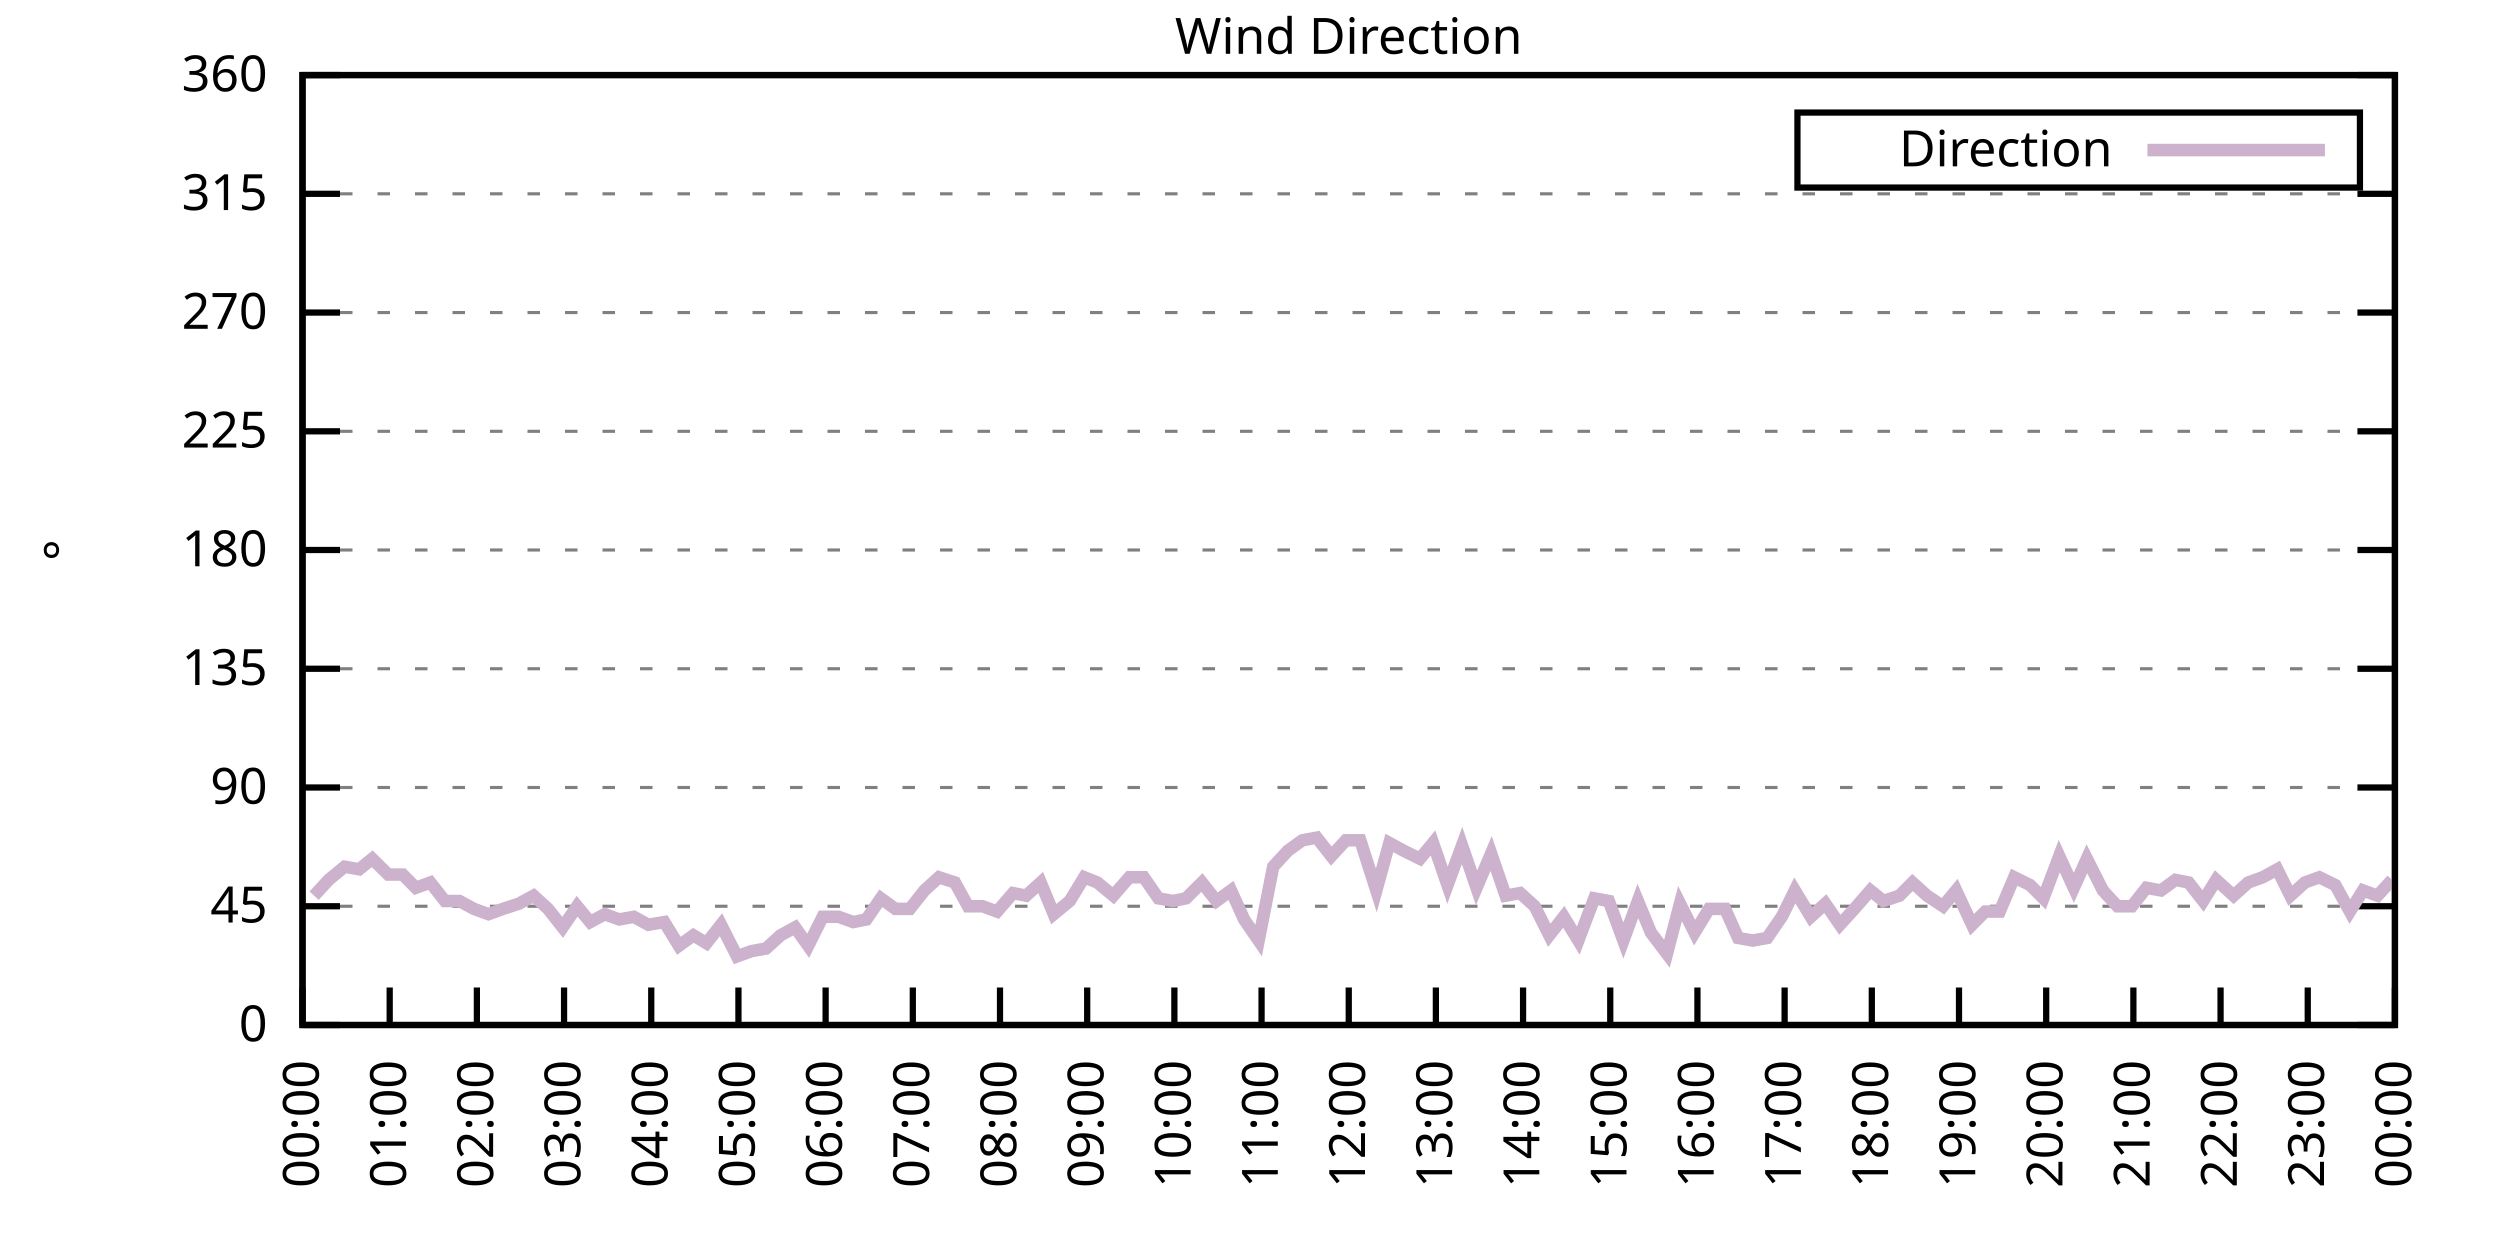
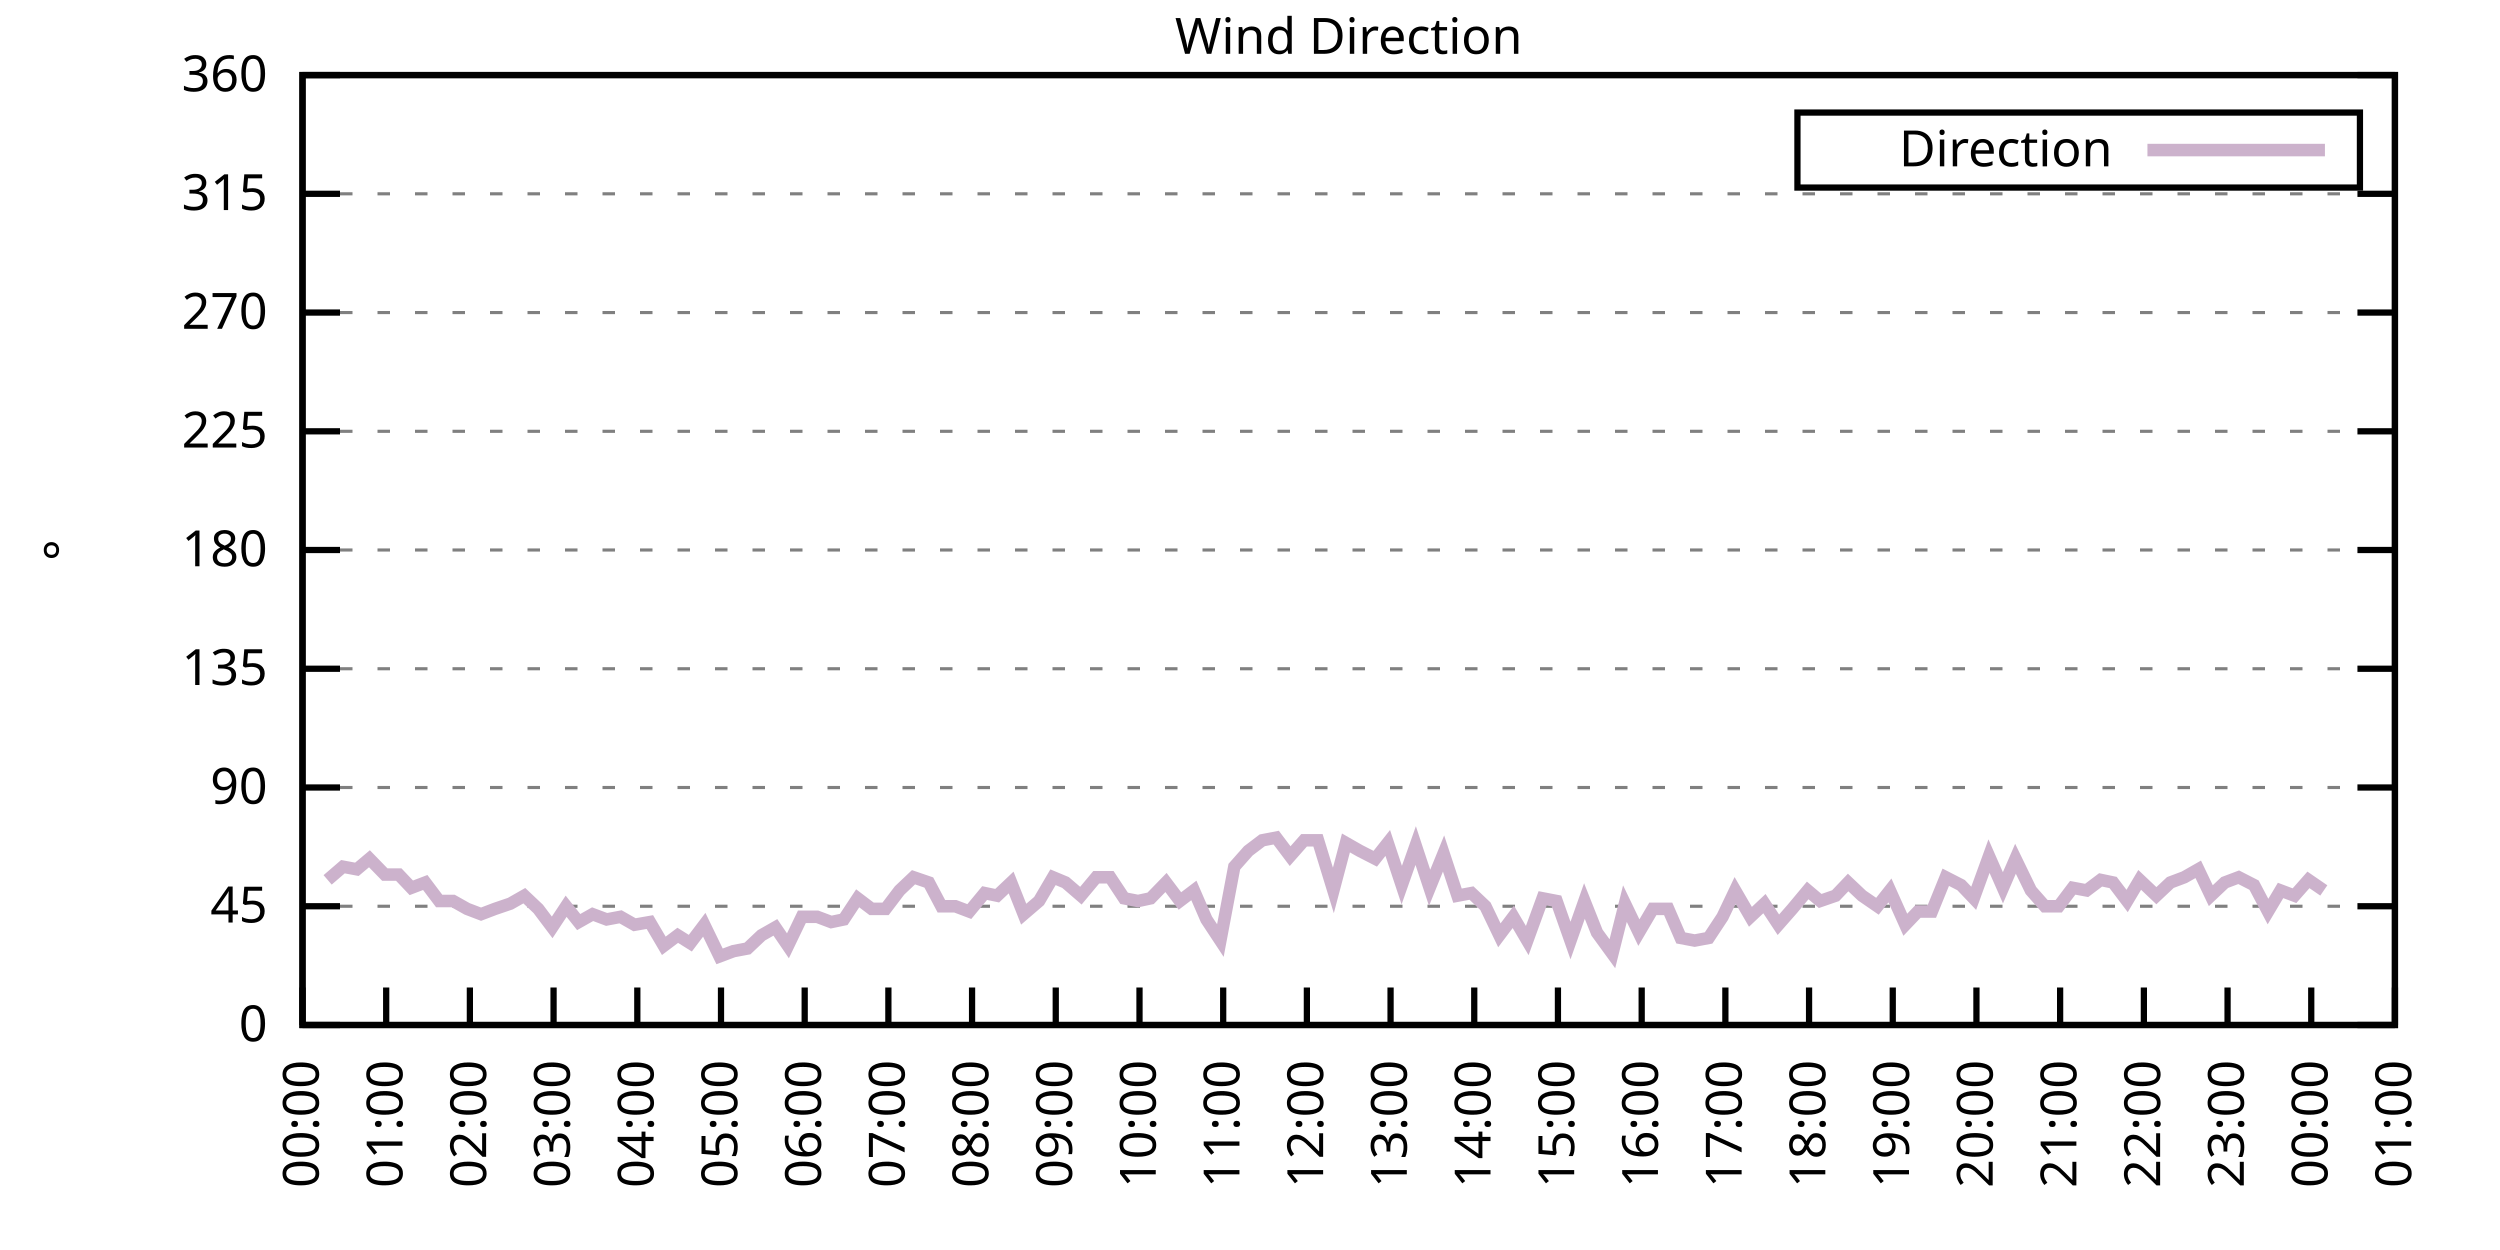
<svg xmlns="http://www.w3.org/2000/svg" xmlns:xlink="http://www.w3.org/1999/xlink" width="400" height="200" viewBox="0 0 400 200">
  <g id="gnuplot_canvas">
    <rect x="0" y="0" width="400" height="200" fill="none" />
    <defs>
      <circle id="gpDot" r="0.5" stroke-width="0.5" stroke="currentColor" />
      <path id="gpPt0" stroke-width="0.333" stroke="currentColor" d="M-1,0 h2 M0,-1 v2" />
      <path id="gpPt1" stroke-width="0.333" stroke="currentColor" d="M-1,-1 L1,1 M1,-1 L-1,1" />
      <path id="gpPt2" stroke-width="0.333" stroke="currentColor" d="M-1,0 L1,0 M0,-1 L0,1 M-1,-1 L1,1 M-1,1 L1,-1" />
      <rect id="gpPt3" stroke-width="0.333" stroke="currentColor" x="-1" y="-1" width="2" height="2" />
      <rect id="gpPt4" stroke-width="0.333" stroke="currentColor" fill="currentColor" x="-1" y="-1" width="2" height="2" />
      <circle id="gpPt5" stroke-width="0.333" stroke="currentColor" cx="0" cy="0" r="1" />
      <use xlink:href="#gpPt5" id="gpPt6" fill="currentColor" stroke="none" />
      <path id="gpPt7" stroke-width="0.333" stroke="currentColor" d="M0,-1.33 L-1.33,0.67 L1.33,0.67 z" />
      <use xlink:href="#gpPt7" id="gpPt8" fill="currentColor" stroke="none" />
      <use xlink:href="#gpPt7" id="gpPt9" stroke="currentColor" transform="rotate(180)" />
      <use xlink:href="#gpPt9" id="gpPt10" fill="currentColor" stroke="none" />
      <use xlink:href="#gpPt3" id="gpPt11" stroke="currentColor" transform="rotate(45)" />
      <use xlink:href="#gpPt11" id="gpPt12" fill="currentColor" stroke="none" />
      <path id="gpPt13" stroke-width="0.333" stroke="currentColor" d="M0,1.330 L1.265,0.411 L0.782,-1.067 L-0.782,-1.076 L-1.265,0.411 z" />
      <use xlink:href="#gpPt13" id="gpPt14" fill="currentColor" stroke="none" />
      <filter id="textbox" filterUnits="objectBoundingBox" x="0" y="0" height="1" width="1">
        <feFlood flood-color="white" flood-opacity="1" result="bgnd" />
        <feComposite in="SourceGraphic" in2="bgnd" operator="atop" />
      </filter>
      <filter id="greybox" filterUnits="objectBoundingBox" x="0" y="0" height="1" width="1">
        <feFlood flood-color="lightgrey" flood-opacity="1" result="grey" />
        <feComposite in="SourceGraphic" in2="grey" operator="atop" />
      </filter>
    </defs>
    <g fill="none" color="white" stroke="currentColor" stroke-width="1.00" stroke-linecap="butt" stroke-linejoin="miter">
</g>
    <g fill="none" color="black" stroke="currentColor" stroke-width="1.00" stroke-linecap="butt" stroke-linejoin="miter">
      <g stroke="none" shape-rendering="crispEdges">
        <polygon fill="rgb(255, 255, 255)" points="48.40,164.00 383.18,164.00 383.18,12.02 48.40,12.02 " />
      </g>
    </g>
    <g fill="none" color="black" stroke="currentColor" stroke-width="1.00" stroke-linecap="butt" stroke-linejoin="miter">
</g>
    <g fill="none" color="black" stroke="black" stroke-width="0.50" stroke-linecap="butt" stroke-linejoin="miter">
</g>
    <g fill="none" color="gray" stroke="currentColor" stroke-width="0.50" stroke-linecap="butt" stroke-linejoin="miter">
      <path stroke="gray" stroke-dasharray="2,4" class="gridline" d="M48.40,164.00 L383.19,164.00  " />
    </g>
    <g fill="none" color="gray" stroke="gray" stroke-width="1.00" stroke-linecap="butt" stroke-linejoin="miter">
</g>
    <g fill="none" color="black" stroke="currentColor" stroke-width="1.00" stroke-linecap="butt" stroke-linejoin="miter">
      <path stroke="black" d="M48.40,164.00 L54.40,164.00 M383.19,164.00 L377.19,164.00  " />
      <g transform="translate(42.80,166.60)" stroke="none" fill="black" font-family="Sans" font-size="8.00" text-anchor="end">
        <text>
          <tspan font-family="Sans"> 0</tspan>
        </text>
      </g>
    </g>
    <g fill="none" color="black" stroke="currentColor" stroke-width="1.00" stroke-linecap="butt" stroke-linejoin="miter">
</g>
    <g fill="none" color="black" stroke="black" stroke-width="0.50" stroke-linecap="butt" stroke-linejoin="miter">
</g>
    <g fill="none" color="gray" stroke="currentColor" stroke-width="0.50" stroke-linecap="butt" stroke-linejoin="miter">
      <path stroke="gray" stroke-dasharray="2,4" class="gridline" d="M48.40,145.00 L383.19,145.00  " />
    </g>
    <g fill="none" color="gray" stroke="gray" stroke-width="1.00" stroke-linecap="butt" stroke-linejoin="miter">
</g>
    <g fill="none" color="black" stroke="currentColor" stroke-width="1.00" stroke-linecap="butt" stroke-linejoin="miter">
      <path stroke="black" d="M48.40,145.00 L54.40,145.00 M383.19,145.00 L377.19,145.00  " />
      <g transform="translate(42.80,147.60)" stroke="none" fill="black" font-family="Sans" font-size="8.00" text-anchor="end">
        <text>
          <tspan font-family="Sans"> 45</tspan>
        </text>
      </g>
    </g>
    <g fill="none" color="black" stroke="currentColor" stroke-width="1.00" stroke-linecap="butt" stroke-linejoin="miter">
</g>
    <g fill="none" color="black" stroke="black" stroke-width="0.50" stroke-linecap="butt" stroke-linejoin="miter">
</g>
    <g fill="none" color="gray" stroke="currentColor" stroke-width="0.50" stroke-linecap="butt" stroke-linejoin="miter">
      <path stroke="gray" stroke-dasharray="2,4" class="gridline" d="M48.40,126.00 L383.19,126.00  " />
    </g>
    <g fill="none" color="gray" stroke="gray" stroke-width="1.00" stroke-linecap="butt" stroke-linejoin="miter">
</g>
    <g fill="none" color="black" stroke="currentColor" stroke-width="1.00" stroke-linecap="butt" stroke-linejoin="miter">
      <path stroke="black" d="M48.40,126.00 L54.40,126.00 M383.19,126.00 L377.19,126.00  " />
      <g transform="translate(42.80,128.60)" stroke="none" fill="black" font-family="Sans" font-size="8.00" text-anchor="end">
        <text>
          <tspan font-family="Sans"> 90</tspan>
        </text>
      </g>
    </g>
    <g fill="none" color="black" stroke="currentColor" stroke-width="1.00" stroke-linecap="butt" stroke-linejoin="miter">
</g>
    <g fill="none" color="black" stroke="black" stroke-width="0.50" stroke-linecap="butt" stroke-linejoin="miter">
</g>
    <g fill="none" color="gray" stroke="currentColor" stroke-width="0.50" stroke-linecap="butt" stroke-linejoin="miter">
      <path stroke="gray" stroke-dasharray="2,4" class="gridline" d="M48.40,107.00 L383.19,107.00  " />
    </g>
    <g fill="none" color="gray" stroke="gray" stroke-width="1.00" stroke-linecap="butt" stroke-linejoin="miter">
</g>
    <g fill="none" color="black" stroke="currentColor" stroke-width="1.00" stroke-linecap="butt" stroke-linejoin="miter">
      <path stroke="black" d="M48.40,107.00 L54.40,107.00 M383.19,107.00 L377.19,107.00  " />
      <g transform="translate(42.80,109.60)" stroke="none" fill="black" font-family="Sans" font-size="8.00" text-anchor="end">
        <text>
          <tspan font-family="Sans"> 135</tspan>
        </text>
      </g>
    </g>
    <g fill="none" color="black" stroke="currentColor" stroke-width="1.00" stroke-linecap="butt" stroke-linejoin="miter">
</g>
    <g fill="none" color="black" stroke="black" stroke-width="0.50" stroke-linecap="butt" stroke-linejoin="miter">
</g>
    <g fill="none" color="gray" stroke="currentColor" stroke-width="0.50" stroke-linecap="butt" stroke-linejoin="miter">
      <path stroke="gray" stroke-dasharray="2,4" class="gridline" d="M48.40,88.00 L383.19,88.00  " />
    </g>
    <g fill="none" color="gray" stroke="gray" stroke-width="1.00" stroke-linecap="butt" stroke-linejoin="miter">
</g>
    <g fill="none" color="black" stroke="currentColor" stroke-width="1.00" stroke-linecap="butt" stroke-linejoin="miter">
      <path stroke="black" d="M48.40,88.00 L54.40,88.00 M383.19,88.00 L377.19,88.00  " />
      <g transform="translate(42.80,90.60)" stroke="none" fill="black" font-family="Sans" font-size="8.00" text-anchor="end">
        <text>
          <tspan font-family="Sans"> 180</tspan>
        </text>
      </g>
    </g>
    <g fill="none" color="black" stroke="currentColor" stroke-width="1.00" stroke-linecap="butt" stroke-linejoin="miter">
</g>
    <g fill="none" color="black" stroke="black" stroke-width="0.50" stroke-linecap="butt" stroke-linejoin="miter">
</g>
    <g fill="none" color="gray" stroke="currentColor" stroke-width="0.50" stroke-linecap="butt" stroke-linejoin="miter">
      <path stroke="gray" stroke-dasharray="2,4" class="gridline" d="M48.40,69.01 L383.19,69.01  " />
    </g>
    <g fill="none" color="gray" stroke="gray" stroke-width="1.00" stroke-linecap="butt" stroke-linejoin="miter">
</g>
    <g fill="none" color="black" stroke="currentColor" stroke-width="1.00" stroke-linecap="butt" stroke-linejoin="miter">
      <path stroke="black" d="M48.40,69.01 L54.40,69.01 M383.19,69.01 L377.19,69.01  " />
      <g transform="translate(42.80,71.61)" stroke="none" fill="black" font-family="Sans" font-size="8.00" text-anchor="end">
        <text>
          <tspan font-family="Sans"> 225</tspan>
        </text>
      </g>
    </g>
    <g fill="none" color="black" stroke="currentColor" stroke-width="1.00" stroke-linecap="butt" stroke-linejoin="miter">
</g>
    <g fill="none" color="black" stroke="black" stroke-width="0.50" stroke-linecap="butt" stroke-linejoin="miter">
</g>
    <g fill="none" color="gray" stroke="currentColor" stroke-width="0.50" stroke-linecap="butt" stroke-linejoin="miter">
      <path stroke="gray" stroke-dasharray="2,4" class="gridline" d="M48.40,50.01 L383.19,50.01  " />
    </g>
    <g fill="none" color="gray" stroke="gray" stroke-width="1.00" stroke-linecap="butt" stroke-linejoin="miter">
</g>
    <g fill="none" color="black" stroke="currentColor" stroke-width="1.00" stroke-linecap="butt" stroke-linejoin="miter">
      <path stroke="black" d="M48.40,50.01 L54.40,50.01 M383.19,50.01 L377.19,50.01  " />
      <g transform="translate(42.80,52.61)" stroke="none" fill="black" font-family="Sans" font-size="8.00" text-anchor="end">
        <text>
          <tspan font-family="Sans"> 270</tspan>
        </text>
      </g>
    </g>
    <g fill="none" color="black" stroke="currentColor" stroke-width="1.00" stroke-linecap="butt" stroke-linejoin="miter">
</g>
    <g fill="none" color="black" stroke="black" stroke-width="0.50" stroke-linecap="butt" stroke-linejoin="miter">
</g>
    <g fill="none" color="gray" stroke="currentColor" stroke-width="0.50" stroke-linecap="butt" stroke-linejoin="miter">
      <path stroke="gray" stroke-dasharray="2,4" class="gridline" d="M48.40,31.01 L383.19,31.01  " />
    </g>
    <g fill="none" color="gray" stroke="gray" stroke-width="1.00" stroke-linecap="butt" stroke-linejoin="miter">
</g>
    <g fill="none" color="black" stroke="currentColor" stroke-width="1.00" stroke-linecap="butt" stroke-linejoin="miter">
      <path stroke="black" d="M48.40,31.01 L54.40,31.01 M383.19,31.01 L377.19,31.01  " />
      <g transform="translate(42.80,33.61)" stroke="none" fill="black" font-family="Sans" font-size="8.00" text-anchor="end">
        <text>
          <tspan font-family="Sans"> 315</tspan>
        </text>
      </g>
    </g>
    <g fill="none" color="black" stroke="currentColor" stroke-width="1.00" stroke-linecap="butt" stroke-linejoin="miter">
</g>
    <g fill="none" color="black" stroke="black" stroke-width="0.50" stroke-linecap="butt" stroke-linejoin="miter">
</g>
    <g fill="none" color="gray" stroke="currentColor" stroke-width="0.50" stroke-linecap="butt" stroke-linejoin="miter">
      <path stroke="gray" stroke-dasharray="2,4" class="gridline" d="M48.40,12.01 L383.19,12.01  " />
    </g>
    <g fill="none" color="gray" stroke="gray" stroke-width="1.00" stroke-linecap="butt" stroke-linejoin="miter">
</g>
    <g fill="none" color="black" stroke="currentColor" stroke-width="1.00" stroke-linecap="butt" stroke-linejoin="miter">
      <path stroke="black" d="M48.40,12.01 L54.40,12.01 M383.19,12.01 L377.19,12.01  " />
      <g transform="translate(42.80,14.61)" stroke="none" fill="black" font-family="Sans" font-size="8.00" text-anchor="end">
        <text>
          <tspan font-family="Sans"> 360</tspan>
        </text>
      </g>
    </g>
    <g fill="none" color="black" stroke="currentColor" stroke-width="1.00" stroke-linecap="butt" stroke-linejoin="miter">
      <path stroke="black" d="M48.40,164.00 L48.40,158.00  " />
      <g transform="translate(51.00,169.60) rotate(270.00)" stroke="none" fill="black" font-family="Sans" font-size="8.00" text-anchor="end">
        <text>
          <tspan font-family="Sans">00:00</tspan>
        </text>
      </g>
    </g>
    <g fill="none" color="black" stroke="currentColor" stroke-width="1.00" stroke-linecap="butt" stroke-linejoin="miter">
-       <path stroke="black" d="M62.35,164.00 L62.35,158.00  " />
-       <g transform="translate(64.95,169.60) rotate(270.00)" stroke="none" fill="black" font-family="Sans" font-size="8.00" text-anchor="end">
+       <path stroke="black" d="M61.79,164.00 L61.79,158.00  " />
+       <g transform="translate(64.39,169.60) rotate(270.00)" stroke="none" fill="black" font-family="Sans" font-size="8.00" text-anchor="end">
        <text>
          <tspan font-family="Sans">01:00</tspan>
        </text>
      </g>
    </g>
    <g fill="none" color="black" stroke="currentColor" stroke-width="1.00" stroke-linecap="butt" stroke-linejoin="miter">
-       <path stroke="black" d="M76.30,164.00 L76.30,158.00  " />
-       <g transform="translate(78.90,169.60) rotate(270.00)" stroke="none" fill="black" font-family="Sans" font-size="8.00" text-anchor="end">
+       <path stroke="black" d="M75.18,164.00 L75.18,158.00  " />
+       <g transform="translate(77.78,169.60) rotate(270.00)" stroke="none" fill="black" font-family="Sans" font-size="8.00" text-anchor="end">
        <text>
          <tspan font-family="Sans">02:00</tspan>
        </text>
      </g>
    </g>
    <g fill="none" color="black" stroke="currentColor" stroke-width="1.00" stroke-linecap="butt" stroke-linejoin="miter">
-       <path stroke="black" d="M90.25,164.00 L90.25,158.00  " />
-       <g transform="translate(92.85,169.60) rotate(270.00)" stroke="none" fill="black" font-family="Sans" font-size="8.00" text-anchor="end">
+       <path stroke="black" d="M88.57,164.00 L88.57,158.00  " />
+       <g transform="translate(91.17,169.60) rotate(270.00)" stroke="none" fill="black" font-family="Sans" font-size="8.00" text-anchor="end">
        <text>
          <tspan font-family="Sans">03:00</tspan>
        </text>
      </g>
    </g>
    <g fill="none" color="black" stroke="currentColor" stroke-width="1.00" stroke-linecap="butt" stroke-linejoin="miter">
-       <path stroke="black" d="M104.20,164.00 L104.20,158.00  " />
-       <g transform="translate(106.80,169.60) rotate(270.00)" stroke="none" fill="black" font-family="Sans" font-size="8.00" text-anchor="end">
+       <path stroke="black" d="M101.97,164.00 L101.97,158.00  " />
+       <g transform="translate(104.57,169.60) rotate(270.00)" stroke="none" fill="black" font-family="Sans" font-size="8.00" text-anchor="end">
        <text>
          <tspan font-family="Sans">04:00</tspan>
        </text>
      </g>
    </g>
    <g fill="none" color="black" stroke="currentColor" stroke-width="1.00" stroke-linecap="butt" stroke-linejoin="miter">
-       <path stroke="black" d="M118.15,164.00 L118.15,158.00  " />
-       <g transform="translate(120.75,169.60) rotate(270.00)" stroke="none" fill="black" font-family="Sans" font-size="8.00" text-anchor="end">
+       <path stroke="black" d="M115.36,164.00 L115.36,158.00  " />
+       <g transform="translate(117.96,169.60) rotate(270.00)" stroke="none" fill="black" font-family="Sans" font-size="8.00" text-anchor="end">
        <text>
          <tspan font-family="Sans">05:00</tspan>
        </text>
      </g>
    </g>
    <g fill="none" color="black" stroke="currentColor" stroke-width="1.00" stroke-linecap="butt" stroke-linejoin="miter">
-       <path stroke="black" d="M132.10,164.00 L132.10,158.00  " />
-       <g transform="translate(134.70,169.60) rotate(270.00)" stroke="none" fill="black" font-family="Sans" font-size="8.00" text-anchor="end">
+       <path stroke="black" d="M128.75,164.00 L128.75,158.00  " />
+       <g transform="translate(131.35,169.60) rotate(270.00)" stroke="none" fill="black" font-family="Sans" font-size="8.00" text-anchor="end">
        <text>
          <tspan font-family="Sans">06:00</tspan>
        </text>
      </g>
    </g>
    <g fill="none" color="black" stroke="currentColor" stroke-width="1.00" stroke-linecap="butt" stroke-linejoin="miter">
-       <path stroke="black" d="M146.05,164.00 L146.05,158.00  " />
-       <g transform="translate(148.65,169.60) rotate(270.00)" stroke="none" fill="black" font-family="Sans" font-size="8.00" text-anchor="end">
+       <path stroke="black" d="M142.14,164.00 L142.14,158.00  " />
+       <g transform="translate(144.74,169.60) rotate(270.00)" stroke="none" fill="black" font-family="Sans" font-size="8.00" text-anchor="end">
        <text>
          <tspan font-family="Sans">07:00</tspan>
        </text>
      </g>
    </g>
    <g fill="none" color="black" stroke="currentColor" stroke-width="1.00" stroke-linecap="butt" stroke-linejoin="miter">
-       <path stroke="black" d="M160.00,164.00 L160.00,158.00  " />
-       <g transform="translate(162.60,169.60) rotate(270.00)" stroke="none" fill="black" font-family="Sans" font-size="8.00" text-anchor="end">
+       <path stroke="black" d="M155.53,164.00 L155.53,158.00  " />
+       <g transform="translate(158.13,169.60) rotate(270.00)" stroke="none" fill="black" font-family="Sans" font-size="8.00" text-anchor="end">
        <text>
          <tspan font-family="Sans">08:00</tspan>
        </text>
      </g>
    </g>
    <g fill="none" color="black" stroke="currentColor" stroke-width="1.00" stroke-linecap="butt" stroke-linejoin="miter">
-       <path stroke="black" d="M173.95,164.00 L173.95,158.00  " />
-       <g transform="translate(176.55,169.60) rotate(270.00)" stroke="none" fill="black" font-family="Sans" font-size="8.00" text-anchor="end">
+       <path stroke="black" d="M168.92,164.00 L168.92,158.00  " />
+       <g transform="translate(171.52,169.60) rotate(270.00)" stroke="none" fill="black" font-family="Sans" font-size="8.00" text-anchor="end">
        <text>
          <tspan font-family="Sans">09:00</tspan>
        </text>
      </g>
    </g>
    <g fill="none" color="black" stroke="currentColor" stroke-width="1.00" stroke-linecap="butt" stroke-linejoin="miter">
-       <path stroke="black" d="M187.90,164.00 L187.90,158.00  " />
-       <g transform="translate(190.50,169.60) rotate(270.00)" stroke="none" fill="black" font-family="Sans" font-size="8.00" text-anchor="end">
+       <path stroke="black" d="M182.32,164.00 L182.32,158.00  " />
+       <g transform="translate(184.92,169.60) rotate(270.00)" stroke="none" fill="black" font-family="Sans" font-size="8.00" text-anchor="end">
        <text>
          <tspan font-family="Sans">10:00</tspan>
        </text>
      </g>
    </g>
    <g fill="none" color="black" stroke="currentColor" stroke-width="1.00" stroke-linecap="butt" stroke-linejoin="miter">
-       <path stroke="black" d="M201.85,164.00 L201.85,158.00  " />
-       <g transform="translate(204.45,169.60) rotate(270.00)" stroke="none" fill="black" font-family="Sans" font-size="8.00" text-anchor="end">
+       <path stroke="black" d="M195.71,164.00 L195.71,158.00  " />
+       <g transform="translate(198.31,169.60) rotate(270.00)" stroke="none" fill="black" font-family="Sans" font-size="8.00" text-anchor="end">
        <text>
          <tspan font-family="Sans">11:00</tspan>
        </text>
      </g>
    </g>
    <g fill="none" color="black" stroke="currentColor" stroke-width="1.00" stroke-linecap="butt" stroke-linejoin="miter">
-       <path stroke="black" d="M215.80,164.00 L215.80,158.00  " />
-       <g transform="translate(218.40,169.60) rotate(270.00)" stroke="none" fill="black" font-family="Sans" font-size="8.00" text-anchor="end">
+       <path stroke="black" d="M209.10,164.00 L209.10,158.00  " />
+       <g transform="translate(211.70,169.60) rotate(270.00)" stroke="none" fill="black" font-family="Sans" font-size="8.00" text-anchor="end">
        <text>
          <tspan font-family="Sans">12:00</tspan>
        </text>
      </g>
    </g>
    <g fill="none" color="black" stroke="currentColor" stroke-width="1.00" stroke-linecap="butt" stroke-linejoin="miter">
-       <path stroke="black" d="M229.74,164.00 L229.74,158.00  " />
-       <g transform="translate(232.34,169.60) rotate(270.00)" stroke="none" fill="black" font-family="Sans" font-size="8.00" text-anchor="end">
+       <path stroke="black" d="M222.49,164.00 L222.49,158.00  " />
+       <g transform="translate(225.09,169.60) rotate(270.00)" stroke="none" fill="black" font-family="Sans" font-size="8.00" text-anchor="end">
        <text>
          <tspan font-family="Sans">13:00</tspan>
        </text>
      </g>
    </g>
    <g fill="none" color="black" stroke="currentColor" stroke-width="1.00" stroke-linecap="butt" stroke-linejoin="miter">
-       <path stroke="black" d="M243.69,164.00 L243.69,158.00  " />
-       <g transform="translate(246.29,169.60) rotate(270.00)" stroke="none" fill="black" font-family="Sans" font-size="8.00" text-anchor="end">
+       <path stroke="black" d="M235.88,164.00 L235.88,158.00  " />
+       <g transform="translate(238.48,169.60) rotate(270.00)" stroke="none" fill="black" font-family="Sans" font-size="8.00" text-anchor="end">
        <text>
          <tspan font-family="Sans">14:00</tspan>
        </text>
      </g>
    </g>
    <g fill="none" color="black" stroke="currentColor" stroke-width="1.00" stroke-linecap="butt" stroke-linejoin="miter">
-       <path stroke="black" d="M257.64,164.00 L257.64,158.00  " />
-       <g transform="translate(260.24,169.60) rotate(270.00)" stroke="none" fill="black" font-family="Sans" font-size="8.00" text-anchor="end">
+       <path stroke="black" d="M249.27,164.00 L249.27,158.00  " />
+       <g transform="translate(251.87,169.60) rotate(270.00)" stroke="none" fill="black" font-family="Sans" font-size="8.00" text-anchor="end">
        <text>
          <tspan font-family="Sans">15:00</tspan>
        </text>
      </g>
    </g>
    <g fill="none" color="black" stroke="currentColor" stroke-width="1.00" stroke-linecap="butt" stroke-linejoin="miter">
-       <path stroke="black" d="M271.59,164.00 L271.59,158.00  " />
-       <g transform="translate(274.19,169.60) rotate(270.00)" stroke="none" fill="black" font-family="Sans" font-size="8.00" text-anchor="end">
+       <path stroke="black" d="M262.67,164.00 L262.67,158.00  " />
+       <g transform="translate(265.27,169.60) rotate(270.00)" stroke="none" fill="black" font-family="Sans" font-size="8.00" text-anchor="end">
        <text>
          <tspan font-family="Sans">16:00</tspan>
        </text>
      </g>
    </g>
    <g fill="none" color="black" stroke="currentColor" stroke-width="1.00" stroke-linecap="butt" stroke-linejoin="miter">
-       <path stroke="black" d="M285.54,164.00 L285.54,158.00  " />
-       <g transform="translate(288.14,169.60) rotate(270.00)" stroke="none" fill="black" font-family="Sans" font-size="8.00" text-anchor="end">
+       <path stroke="black" d="M276.06,164.00 L276.06,158.00  " />
+       <g transform="translate(278.66,169.60) rotate(270.00)" stroke="none" fill="black" font-family="Sans" font-size="8.00" text-anchor="end">
        <text>
          <tspan font-family="Sans">17:00</tspan>
        </text>
      </g>
    </g>
    <g fill="none" color="black" stroke="currentColor" stroke-width="1.00" stroke-linecap="butt" stroke-linejoin="miter">
-       <path stroke="black" d="M299.49,164.00 L299.49,158.00  " />
-       <g transform="translate(302.09,169.60) rotate(270.00)" stroke="none" fill="black" font-family="Sans" font-size="8.00" text-anchor="end">
+       <path stroke="black" d="M289.45,164.00 L289.45,158.00  " />
+       <g transform="translate(292.05,169.60) rotate(270.00)" stroke="none" fill="black" font-family="Sans" font-size="8.00" text-anchor="end">
        <text>
          <tspan font-family="Sans">18:00</tspan>
        </text>
      </g>
    </g>
    <g fill="none" color="black" stroke="currentColor" stroke-width="1.00" stroke-linecap="butt" stroke-linejoin="miter">
-       <path stroke="black" d="M313.44,164.00 L313.44,158.00  " />
-       <g transform="translate(316.04,169.60) rotate(270.00)" stroke="none" fill="black" font-family="Sans" font-size="8.00" text-anchor="end">
+       <path stroke="black" d="M302.84,164.00 L302.84,158.00  " />
+       <g transform="translate(305.44,169.60) rotate(270.00)" stroke="none" fill="black" font-family="Sans" font-size="8.00" text-anchor="end">
        <text>
          <tspan font-family="Sans">19:00</tspan>
        </text>
      </g>
    </g>
    <g fill="none" color="black" stroke="currentColor" stroke-width="1.00" stroke-linecap="butt" stroke-linejoin="miter">
-       <path stroke="black" d="M327.39,164.00 L327.39,158.00  " />
-       <g transform="translate(329.99,169.60) rotate(270.00)" stroke="none" fill="black" font-family="Sans" font-size="8.00" text-anchor="end">
+       <path stroke="black" d="M316.23,164.00 L316.23,158.00  " />
+       <g transform="translate(318.83,169.60) rotate(270.00)" stroke="none" fill="black" font-family="Sans" font-size="8.00" text-anchor="end">
        <text>
          <tspan font-family="Sans">20:00</tspan>
        </text>
      </g>
    </g>
    <g fill="none" color="black" stroke="currentColor" stroke-width="1.00" stroke-linecap="butt" stroke-linejoin="miter">
-       <path stroke="black" d="M341.34,164.00 L341.34,158.00  " />
-       <g transform="translate(343.94,169.60) rotate(270.00)" stroke="none" fill="black" font-family="Sans" font-size="8.00" text-anchor="end">
+       <path stroke="black" d="M329.62,164.00 L329.62,158.00  " />
+       <g transform="translate(332.22,169.60) rotate(270.00)" stroke="none" fill="black" font-family="Sans" font-size="8.00" text-anchor="end">
        <text>
          <tspan font-family="Sans">21:00</tspan>
        </text>
      </g>
    </g>
    <g fill="none" color="black" stroke="currentColor" stroke-width="1.00" stroke-linecap="butt" stroke-linejoin="miter">
-       <path stroke="black" d="M355.29,164.00 L355.29,158.00  " />
-       <g transform="translate(357.89,169.60) rotate(270.00)" stroke="none" fill="black" font-family="Sans" font-size="8.00" text-anchor="end">
+       <path stroke="black" d="M343.02,164.00 L343.02,158.00  " />
+       <g transform="translate(345.62,169.60) rotate(270.00)" stroke="none" fill="black" font-family="Sans" font-size="8.00" text-anchor="end">
        <text>
          <tspan font-family="Sans">22:00</tspan>
        </text>
      </g>
    </g>
    <g fill="none" color="black" stroke="currentColor" stroke-width="1.00" stroke-linecap="butt" stroke-linejoin="miter">
-       <path stroke="black" d="M369.24,164.00 L369.24,158.00  " />
-       <g transform="translate(371.84,169.60) rotate(270.00)" stroke="none" fill="black" font-family="Sans" font-size="8.00" text-anchor="end">
+       <path stroke="black" d="M356.41,164.00 L356.41,158.00  " />
+       <g transform="translate(359.01,169.60) rotate(270.00)" stroke="none" fill="black" font-family="Sans" font-size="8.00" text-anchor="end">
        <text>
          <tspan font-family="Sans">23:00</tspan>
+         </text>
+       </g>
+     </g>
+     <g fill="none" color="black" stroke="currentColor" stroke-width="1.00" stroke-linecap="butt" stroke-linejoin="miter">
+       <path stroke="black" d="M369.80,164.00 L369.80,158.00  " />
+       <g transform="translate(372.40,169.60) rotate(270.00)" stroke="none" fill="black" font-family="Sans" font-size="8.00" text-anchor="end">
+         <text>
+           <tspan font-family="Sans">00:00</tspan>
        </text>
      </g>
    </g>
    <g fill="none" color="black" stroke="currentColor" stroke-width="1.00" stroke-linecap="butt" stroke-linejoin="miter">
      <path stroke="black" d="M383.19,164.00 L383.19,158.00  " />
      <g transform="translate(385.79,169.60) rotate(270.00)" stroke="none" fill="black" font-family="Sans" font-size="8.00" text-anchor="end">
        <text>
-           <tspan font-family="Sans">00:00</tspan>
+           <tspan font-family="Sans">01:00</tspan>
        </text>
      </g>
    </g>
    <g fill="none" color="black" stroke="currentColor" stroke-width="1.00" stroke-linecap="butt" stroke-linejoin="miter">
</g>
    <g fill="none" color="black" stroke="currentColor" stroke-width="1.00" stroke-linecap="butt" stroke-linejoin="miter">
      <path stroke="black" d="M48.40,12.01 L48.40,164.00 L383.19,164.00 L383.19,12.01 L48.40,12.01 Z  " />
    </g>
    <g fill="none" color="black" stroke="currentColor" stroke-width="1.00" stroke-linecap="butt" stroke-linejoin="miter">
</g>
    <g fill="none" color="black" stroke="currentColor" stroke-width="1.00" stroke-linecap="butt" stroke-linejoin="miter">
      <path stroke="black" d="M287.59,30.01 L287.59,18.01 L377.59,18.01 L377.59,30.01 L287.59,30.01 Z  " />
    </g>
    <g id="Wind_direction_plot_1">
      <g fill="none" color="white" stroke="black" stroke-width="2.00" stroke-linecap="butt" stroke-linejoin="miter">
</g>
      <g fill="none" color="black" stroke="currentColor" stroke-width="2.00" stroke-linecap="butt" stroke-linejoin="miter">
        <g transform="translate(337.99,26.61)" stroke="none" fill="black" font-family="Sans" font-size="8.00" text-anchor="end">
          <text>
            <tspan font-family="Sans">Direction</tspan>
          </text>
        </g>
      </g>
      <g fill="none" color="black" stroke="currentColor" stroke-width="2.00" stroke-linecap="butt" stroke-linejoin="miter">
-         <path stroke="rgb(204, 178, 204)" d="M343.59,24.01 L371.99,24.01 M50.26,143.31 L52.58,140.78 L55.14,138.67 L57.47,139.09 L59.56,137.40 L62.12,139.93   L64.44,139.93 L66.53,142.05 L68.86,141.20 L71.18,144.16 L73.51,144.16 L75.83,145.42 L78.16,146.27 L80.48,145.42   L83.04,144.58 L85.37,143.31 L87.69,145.42 L90.02,148.38 L92.34,145.00 L94.43,147.53 L96.76,146.27 L99.08,147.11   L101.41,146.69 L103.73,147.96 L106.29,147.53 L108.62,151.33 L110.94,149.65 L113.03,150.91 L115.36,147.96 L117.92,153.02   L120.24,152.18 L122.57,151.76 L124.89,149.65 L127.22,148.38 L129.31,151.33 L131.63,146.69 L134.19,146.69 L136.51,147.53   L138.61,147.11 L140.93,143.73 L143.26,145.42 L145.58,145.42 L147.91,142.47 L150.23,140.36 L152.79,141.20 L154.88,145.00   L157.21,145.00 L159.53,145.85 L162.09,142.89 L164.18,143.31 L166.51,141.20 L168.60,146.27 L171.16,144.16 L173.48,140.36   L175.57,141.20 L178.13,143.31 L180.69,140.36 L183.01,140.36 L185.34,143.73 L187.66,144.16 L189.76,143.73 L192.31,141.20   L194.64,144.16 L196.96,142.47 L199.06,147.11 L201.38,150.49 L203.71,138.67 L206.03,136.14 L208.36,134.45 L210.68,134.02   L213.01,136.98 L215.33,134.45 L217.65,134.45 L220.21,142.47 L222.30,134.87 L224.63,136.14 L227.19,137.40 L229.28,134.87   L231.60,141.62 L233.93,135.29 L236.25,142.05 L238.58,136.56 L240.90,143.31 L243.23,142.89 L245.55,145.00 L247.88,149.65   L250.20,146.69 L252.53,150.49 L255.09,143.73 L257.41,144.16 L259.74,150.49 L262.06,144.16 L264.15,149.22 L266.71,152.60   L268.80,144.58 L271.13,149.22 L273.45,145.42 L276.01,145.42 L278.10,150.07 L280.43,150.49 L282.75,150.07 L285.08,146.69   L287.17,142.47 L289.73,146.69 L292.05,144.58 L294.38,147.96 L296.70,145.42 L299.26,142.47 L301.35,144.16 L303.91,143.31   L306.00,141.20 L308.33,143.31 L310.88,145.00 L312.98,142.47 L315.53,147.96 L317.63,145.85 L319.95,145.85 L322.28,140.36   L324.83,141.62 L326.93,143.73 L329.48,136.98 L331.81,142.05 L333.90,137.40 L336.46,142.47 L338.78,145.00 L341.11,145.00   L343.43,142.05 L345.76,142.47 L348.08,140.78 L350.18,141.20 L352.50,144.16 L354.59,140.78 L357.38,143.31 L359.71,141.20   L362.03,140.36 L364.36,139.09 L366.45,143.31 L368.78,141.20 L371.10,140.36 L373.66,141.62 L375.98,145.85 L378.08,142.47   L380.40,143.31 L382.73,140.78  " />
+         <path stroke="rgb(204, 178, 204)" d="M343.59,24.01 L371.99,24.01 M52.42,140.78 L54.87,138.67 L57.10,139.09 L59.11,137.40 L61.57,139.93 L63.80,139.93   L65.81,142.05 L68.04,141.20 L70.27,144.16 L72.50,144.16 L74.74,145.42 L76.97,146.27 L79.20,145.42 L81.66,144.58   L83.89,143.31 L86.12,145.42 L88.35,148.38 L90.58,145.00 L92.59,147.53 L94.82,146.27 L97.06,147.11 L99.29,146.69   L101.52,147.96 L103.98,147.53 L106.21,151.33 L108.44,149.65 L110.45,150.91 L112.68,147.96 L115.13,153.02 L117.37,152.18   L119.60,151.76 L121.83,149.65 L124.06,148.38 L126.07,151.33 L128.30,146.69 L130.76,146.69 L132.99,147.53 L135.00,147.11   L137.23,143.73 L139.46,145.42 L141.69,145.42 L143.93,142.47 L146.16,140.36 L148.61,141.20 L150.62,145.00 L152.85,145.00   L155.09,145.85 L157.54,142.89 L159.55,143.31 L161.78,141.20 L163.79,146.27 L166.25,144.16 L168.48,140.36 L170.49,141.20   L172.94,143.31 L175.40,140.36 L177.63,140.36 L179.86,143.73 L182.09,144.16 L184.10,143.73 L186.56,141.20 L188.79,144.16   L191.02,142.47 L193.03,147.11 L195.26,150.49 L197.49,138.67 L199.73,136.14 L201.96,134.45 L204.19,134.02 L206.42,136.98   L208.65,134.45 L210.88,134.45 L213.34,142.47 L215.35,134.87 L217.58,136.14 L220.04,137.40 L222.04,134.87 L224.28,141.62   L226.51,135.29 L228.74,142.05 L230.97,136.56 L233.20,143.31 L235.44,142.89 L237.67,145.00 L239.90,149.65 L242.13,146.69   L244.36,150.49 L246.82,143.73 L249.05,144.16 L251.28,150.49 L253.51,144.16 L255.52,149.22 L257.98,152.60 L259.99,144.58   L262.22,149.22 L264.45,145.42 L266.91,145.42 L268.92,150.07 L271.15,150.49 L273.38,150.07 L275.61,146.69 L277.62,142.47   L280.07,146.69 L282.31,144.58 L284.54,147.96 L286.77,145.42 L289.23,142.47 L291.23,144.16 L293.69,143.31 L295.70,141.20   L297.93,143.31 L300.39,145.00 L302.39,142.47 L304.85,147.96 L306.86,145.85 L309.09,145.85 L311.32,140.36 L313.78,141.62   L315.79,143.73 L318.24,136.98 L320.47,142.05 L322.48,137.40 L324.94,142.47 L327.17,145.00 L329.40,145.00 L331.63,142.05   L333.86,142.47 L336.10,140.78 L338.10,141.20 L340.34,144.16 L342.35,140.78 L345.02,143.31 L347.26,141.20 L349.49,140.36   L351.72,139.09 L353.73,143.31 L355.96,141.20 L358.19,140.36 L360.65,141.62 L362.88,145.85 L364.89,142.47 L367.12,143.31   L369.35,140.78 L371.81,142.47  " />
      </g>
    </g>
    <g fill="none" color="black" stroke="currentColor" stroke-width="2.00" stroke-linecap="butt" stroke-linejoin="miter">
</g>
    <g fill="none" color="black" stroke="black" stroke-width="1.00" stroke-linecap="butt" stroke-linejoin="miter">
</g>
    <g fill="none" color="black" stroke="currentColor" stroke-width="1.00" stroke-linecap="butt" stroke-linejoin="miter">
      <path stroke="black" d="M48.40,12.01 L48.40,164.00 L383.19,164.00 L383.19,12.01 L48.40,12.01 Z  " />
      <g transform="translate(12.80,88.01) rotate(270.00)" stroke="none" fill="black" font-family="Sans" font-size="8.00" text-anchor="middle">
        <text>
          <tspan font-family="Sans">°</tspan>
        </text>
      </g>
    </g>
    <g fill="none" color="black" stroke="currentColor" stroke-width="1.00" stroke-linecap="butt" stroke-linejoin="miter">
</g>
    <g fill="none" color="black" stroke="currentColor" stroke-width="1.00" stroke-linecap="butt" stroke-linejoin="miter">
      <g transform="translate(215.79,8.61)" stroke="none" fill="black" font-family="Sans" font-size="8.00" text-anchor="middle">
        <text>
          <tspan font-family="Sans">Wind Direction</tspan>
        </text>
      </g>
    </g>
    <g fill="none" color="black" stroke="currentColor" stroke-width="1.00" stroke-linecap="butt" stroke-linejoin="miter">
</g>
  </g>
</svg>
